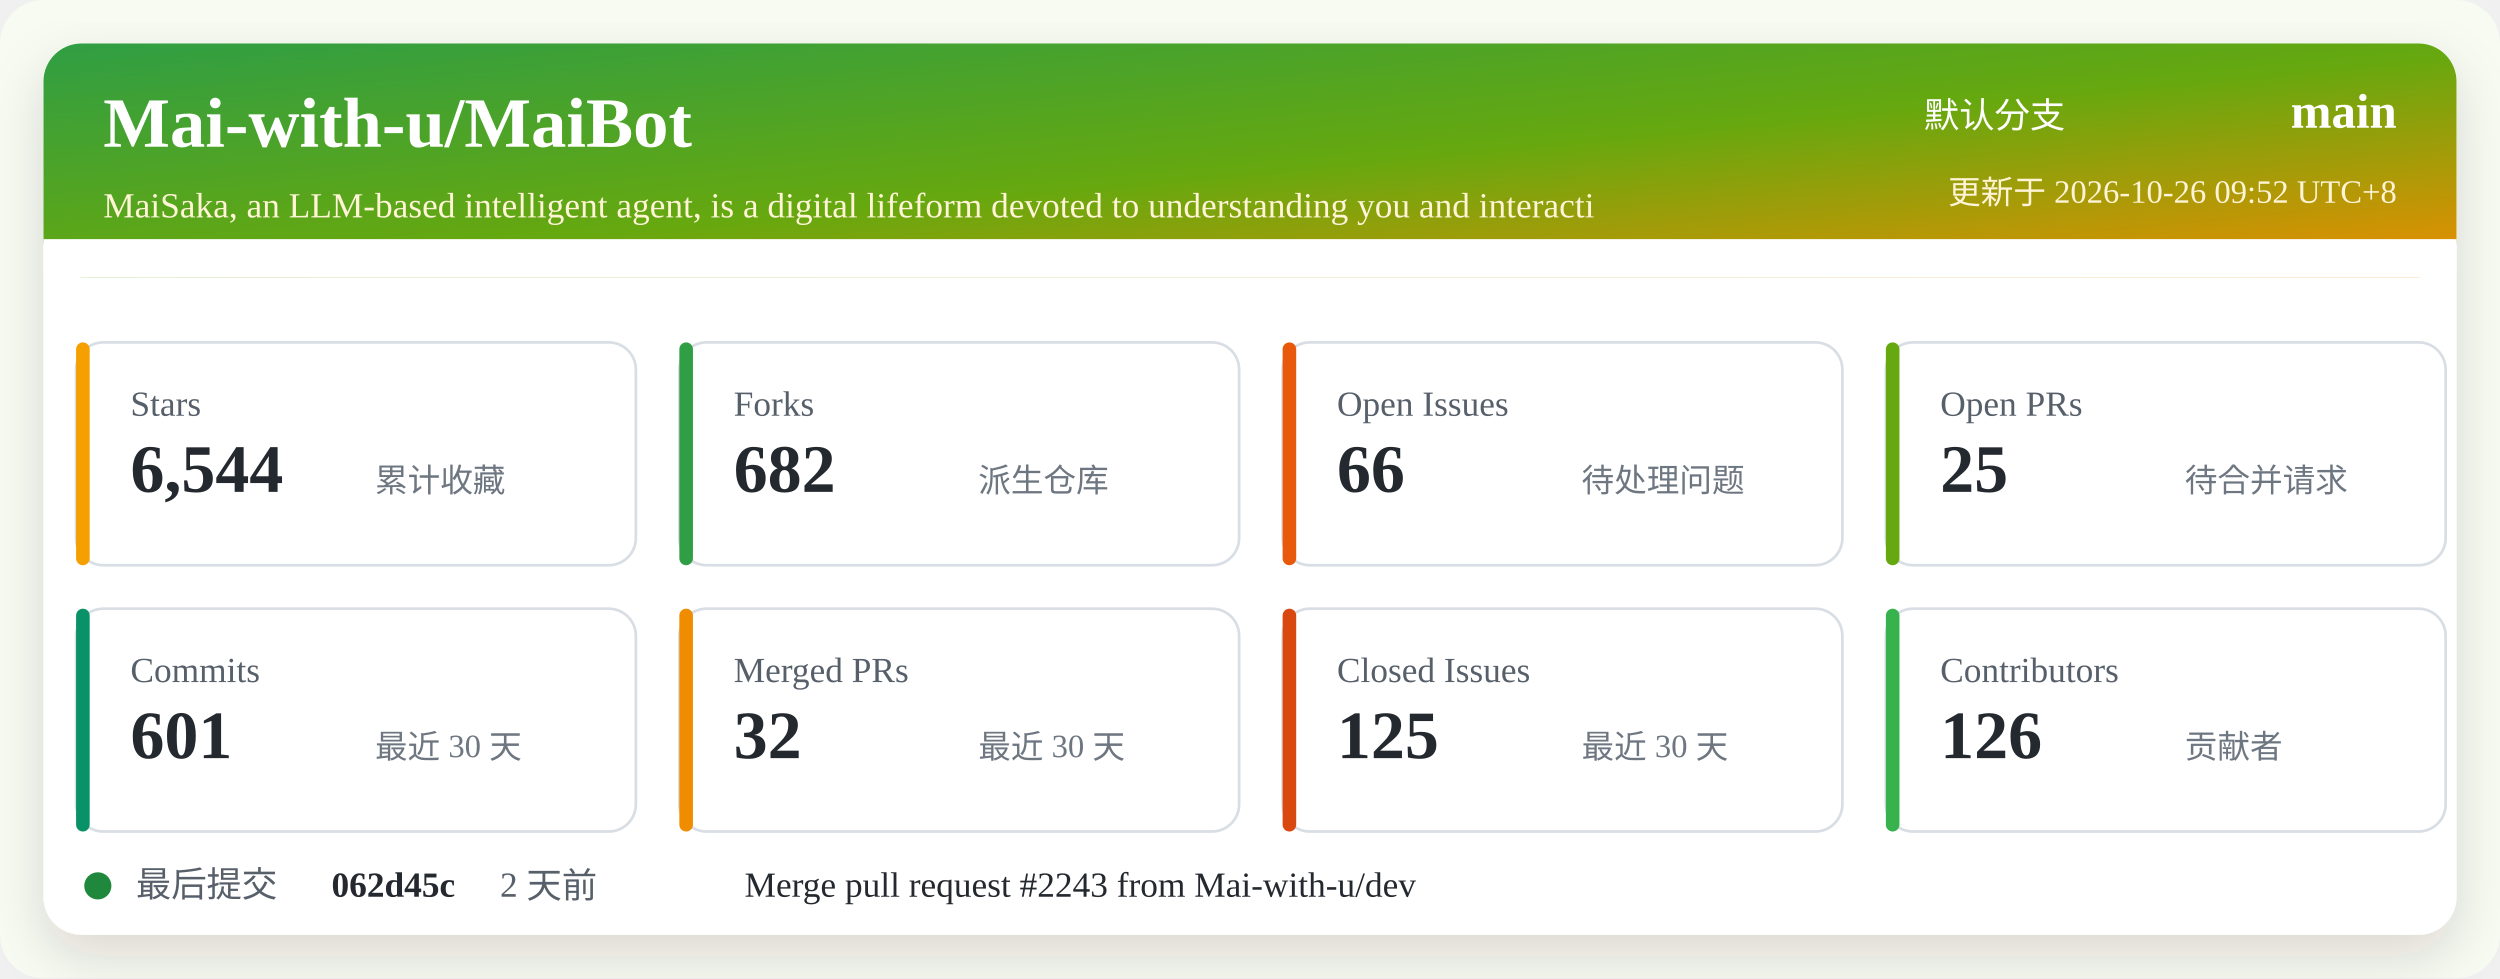
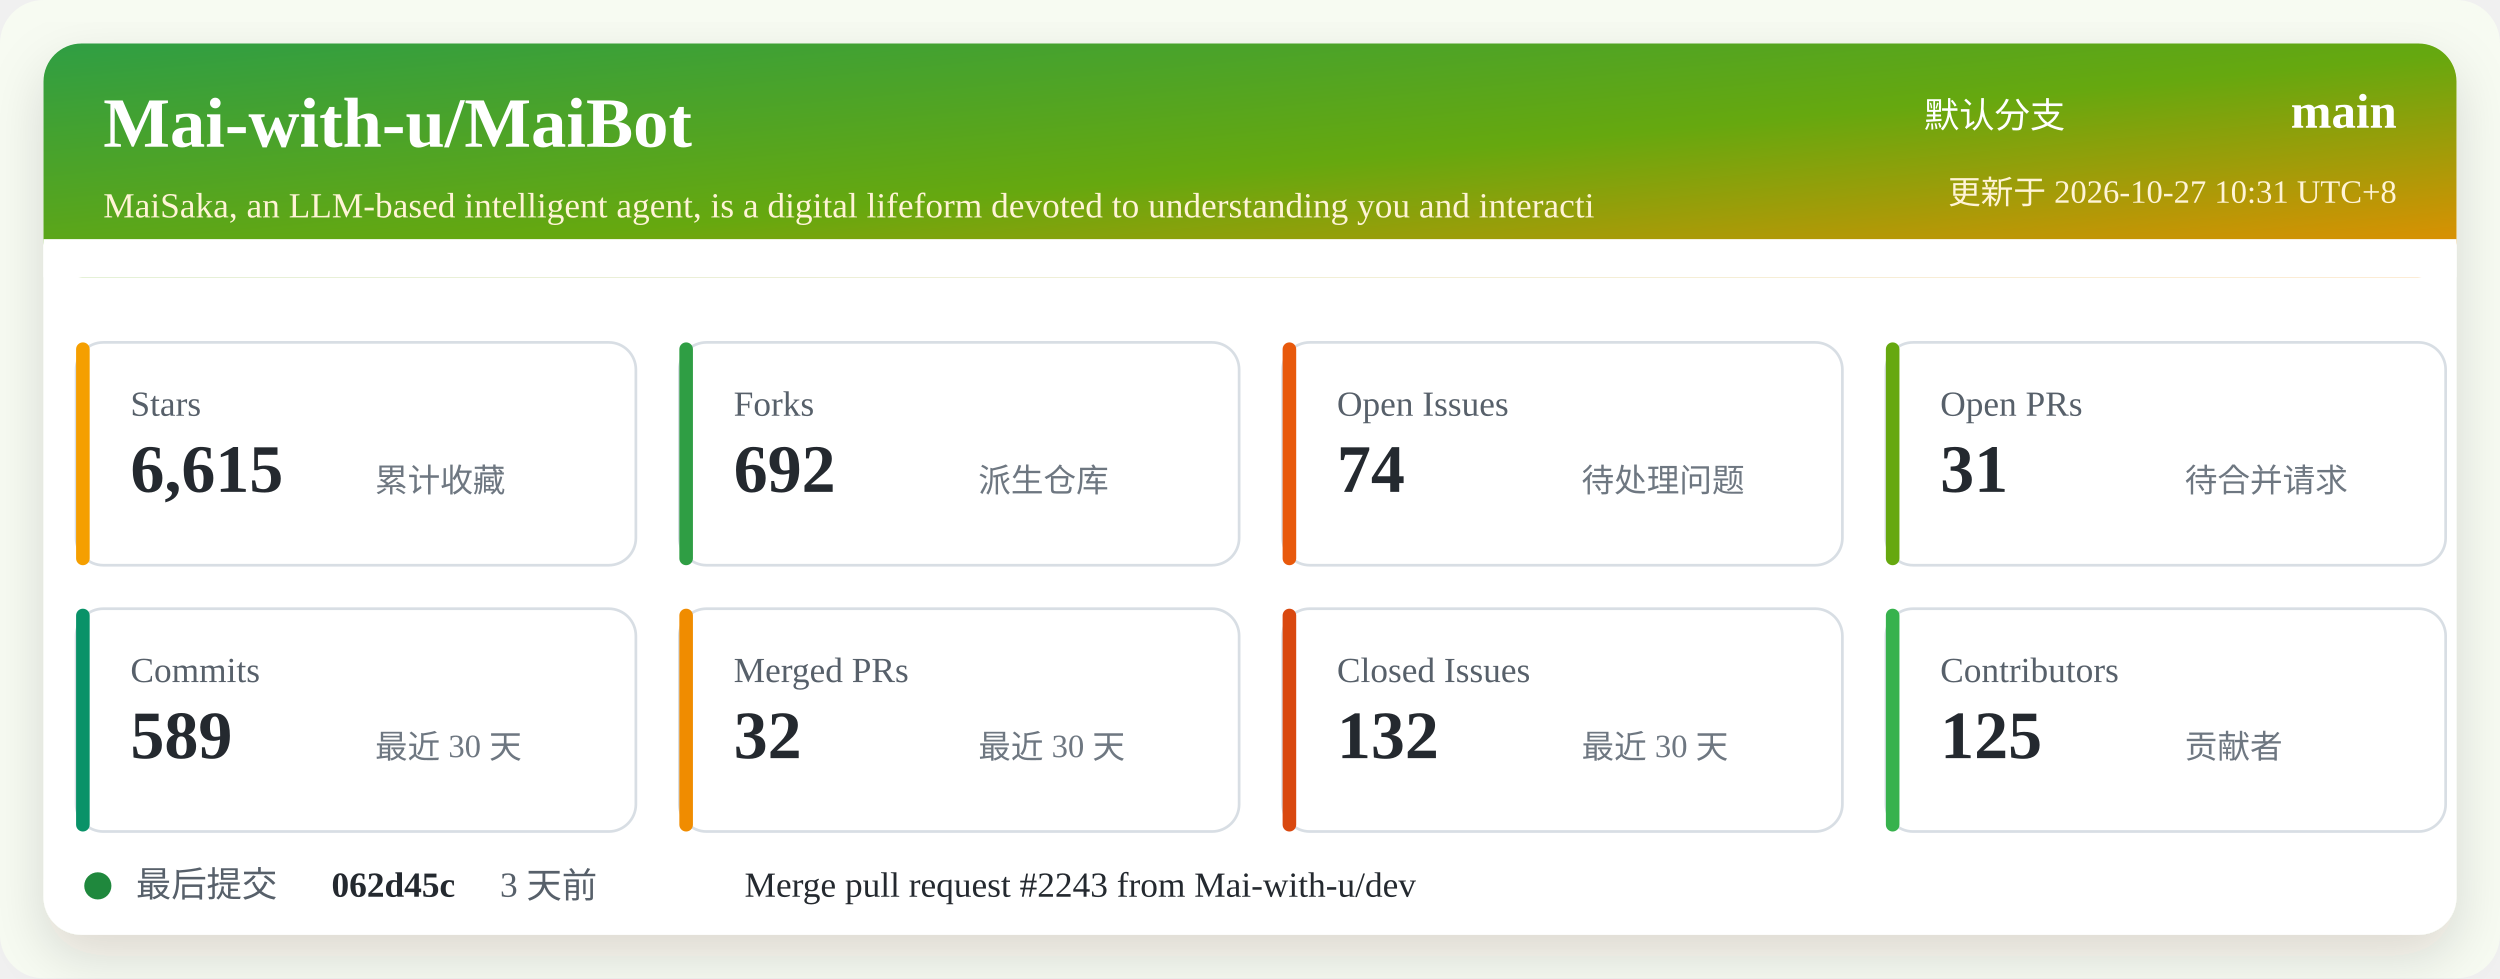
<svg xmlns="http://www.w3.org/2000/svg" width="920" height="360" viewBox="0 0 920 360" role="img" aria-labelledby="title desc">
  <defs>
    <linearGradient id="header" x1="0" x2="1" y1="0" y2="1">
      <stop offset="0%" stop-color="#2f9e44" />
      <stop offset="52%" stop-color="#66a80f" />
      <stop offset="100%" stop-color="#f08c00" />
    </linearGradient>
    <filter id="shadow" x="-5%" y="-5%" width="110%" height="110%">
      <feDropShadow dx="0" dy="8" stdDeviation="10" flood-color="#2b2318" flood-opacity="0.14" />
    </filter>
  </defs>
  <rect width="920" height="360" rx="16" fill="#f7fbf2" />
  <rect x="16" y="16" width="888" height="328" rx="14" fill="#ffffff" filter="url(#shadow)" />
  <rect x="16" y="16" width="888" height="86" rx="14" fill="url(#header)" />
  <path d="M16 88 H904 V102 H16 Z" fill="#ffffff" />
  <text x="38" y="54" fill="#ffffff" font-size="26" font-weight="700">Mai-with-u/MaiBot</text>
  <text x="38" y="80" fill="#fff4d6" font-size="13">MaiSaka, an LLM-based intelligent agent, is a digital lifeform devoted to understanding you and interacti</text>
  <text x="760" y="47" fill="#ffffff" font-size="13" text-anchor="end">默认分支</text>
  <text x="882" y="47" fill="#ffffff" font-size="18" font-weight="700" text-anchor="end">main</text>
-   <text x="882" y="75" fill="#fff4d6" font-size="12" text-anchor="end">更新于 2026-10-26 09:52 UTC+8</text>
+   <text x="882" y="75" fill="#fff4d6" font-size="12" text-anchor="end">更新于 2026-10-27 10:31 UTC+8</text>
  <g transform="translate(28 126)">
    <rect width="206" height="82" rx="10" fill="#ffffff" stroke="#d8dee4" />
    <rect x="0" y="0" width="5" height="82" rx="2.5" fill="#f59f00" />
    <text x="20" y="27" fill="#57606a" font-size="13">Stars</text>
-     <text x="20" y="55" fill="#24292f" font-size="25" font-weight="700">6,544</text>
+     <text x="20" y="55" fill="#24292f" font-size="25" font-weight="700">6,615</text>
    <text x="110" y="55" fill="#6e7781" font-size="12">累计收藏</text>
  </g>
  <g transform="translate(250 126)">
    <rect width="206" height="82" rx="10" fill="#ffffff" stroke="#d8dee4" />
    <rect x="0" y="0" width="5" height="82" rx="2.5" fill="#2f9e44" />
    <text x="20" y="27" fill="#57606a" font-size="13">Forks</text>
-     <text x="20" y="55" fill="#24292f" font-size="25" font-weight="700">682</text>
+     <text x="20" y="55" fill="#24292f" font-size="25" font-weight="700">692</text>
    <text x="110" y="55" fill="#6e7781" font-size="12">派生仓库</text>
  </g>
  <g transform="translate(472 126)">
    <rect width="206" height="82" rx="10" fill="#ffffff" stroke="#d8dee4" />
    <rect x="0" y="0" width="5" height="82" rx="2.5" fill="#e8590c" />
    <text x="20" y="27" fill="#57606a" font-size="13">Open Issues</text>
-     <text x="20" y="55" fill="#24292f" font-size="25" font-weight="700">66</text>
+     <text x="20" y="55" fill="#24292f" font-size="25" font-weight="700">74</text>
    <text x="110" y="55" fill="#6e7781" font-size="12">待处理问题</text>
  </g>
  <g transform="translate(694 126)">
    <rect width="206" height="82" rx="10" fill="#ffffff" stroke="#d8dee4" />
    <rect x="0" y="0" width="5" height="82" rx="2.5" fill="#66a80f" />
    <text x="20" y="27" fill="#57606a" font-size="13">Open PRs</text>
-     <text x="20" y="55" fill="#24292f" font-size="25" font-weight="700">25</text>
+     <text x="20" y="55" fill="#24292f" font-size="25" font-weight="700">31</text>
    <text x="110" y="55" fill="#6e7781" font-size="12">待合并请求</text>
  </g>
  <g transform="translate(28 224)">
    <rect width="206" height="82" rx="10" fill="#ffffff" stroke="#d8dee4" />
    <rect x="0" y="0" width="5" height="82" rx="2.5" fill="#099268" />
    <text x="20" y="27" fill="#57606a" font-size="13">Commits</text>
-     <text x="20" y="55" fill="#24292f" font-size="25" font-weight="700">601</text>
+     <text x="20" y="55" fill="#24292f" font-size="25" font-weight="700">589</text>
    <text x="110" y="55" fill="#6e7781" font-size="12">最近 30 天</text>
  </g>
  <g transform="translate(250 224)">
    <rect width="206" height="82" rx="10" fill="#ffffff" stroke="#d8dee4" />
    <rect x="0" y="0" width="5" height="82" rx="2.5" fill="#f08c00" />
    <text x="20" y="27" fill="#57606a" font-size="13">Merged PRs</text>
    <text x="20" y="55" fill="#24292f" font-size="25" font-weight="700">32</text>
    <text x="110" y="55" fill="#6e7781" font-size="12">最近 30 天</text>
  </g>
  <g transform="translate(472 224)">
    <rect width="206" height="82" rx="10" fill="#ffffff" stroke="#d8dee4" />
    <rect x="0" y="0" width="5" height="82" rx="2.5" fill="#d9480f" />
    <text x="20" y="27" fill="#57606a" font-size="13">Closed Issues</text>
-     <text x="20" y="55" fill="#24292f" font-size="25" font-weight="700">125</text>
+     <text x="20" y="55" fill="#24292f" font-size="25" font-weight="700">132</text>
    <text x="110" y="55" fill="#6e7781" font-size="12">最近 30 天</text>
  </g>
  <g transform="translate(694 224)">
    <rect width="206" height="82" rx="10" fill="#ffffff" stroke="#d8dee4" />
    <rect x="0" y="0" width="5" height="82" rx="2.5" fill="#37b24d" />
    <text x="20" y="27" fill="#57606a" font-size="13">Contributors</text>
-     <text x="20" y="55" fill="#24292f" font-size="25" font-weight="700">126</text>
+     <text x="20" y="55" fill="#24292f" font-size="25" font-weight="700">125</text>
    <text x="110" y="55" fill="#6e7781" font-size="12">贡献者</text>
  </g>
  <g transform="translate(28 318)">
    <circle cx="8" cy="8" r="5" fill="#1f883d" />
    <text x="22" y="12" fill="#57606a" font-size="13">最后提交</text>
    <text x="94" y="12" fill="#24292f" font-size="13" font-weight="700">062d45c</text>
-     <text x="156" y="12" fill="#57606a" font-size="13">2 天前</text>
+     <text x="156" y="12" fill="#57606a" font-size="13">3 天前</text>
    <text x="246" y="12" fill="#24292f" font-size="13">Merge pull request #2243 from Mai-with-u/dev</text>
  </g>
</svg>
